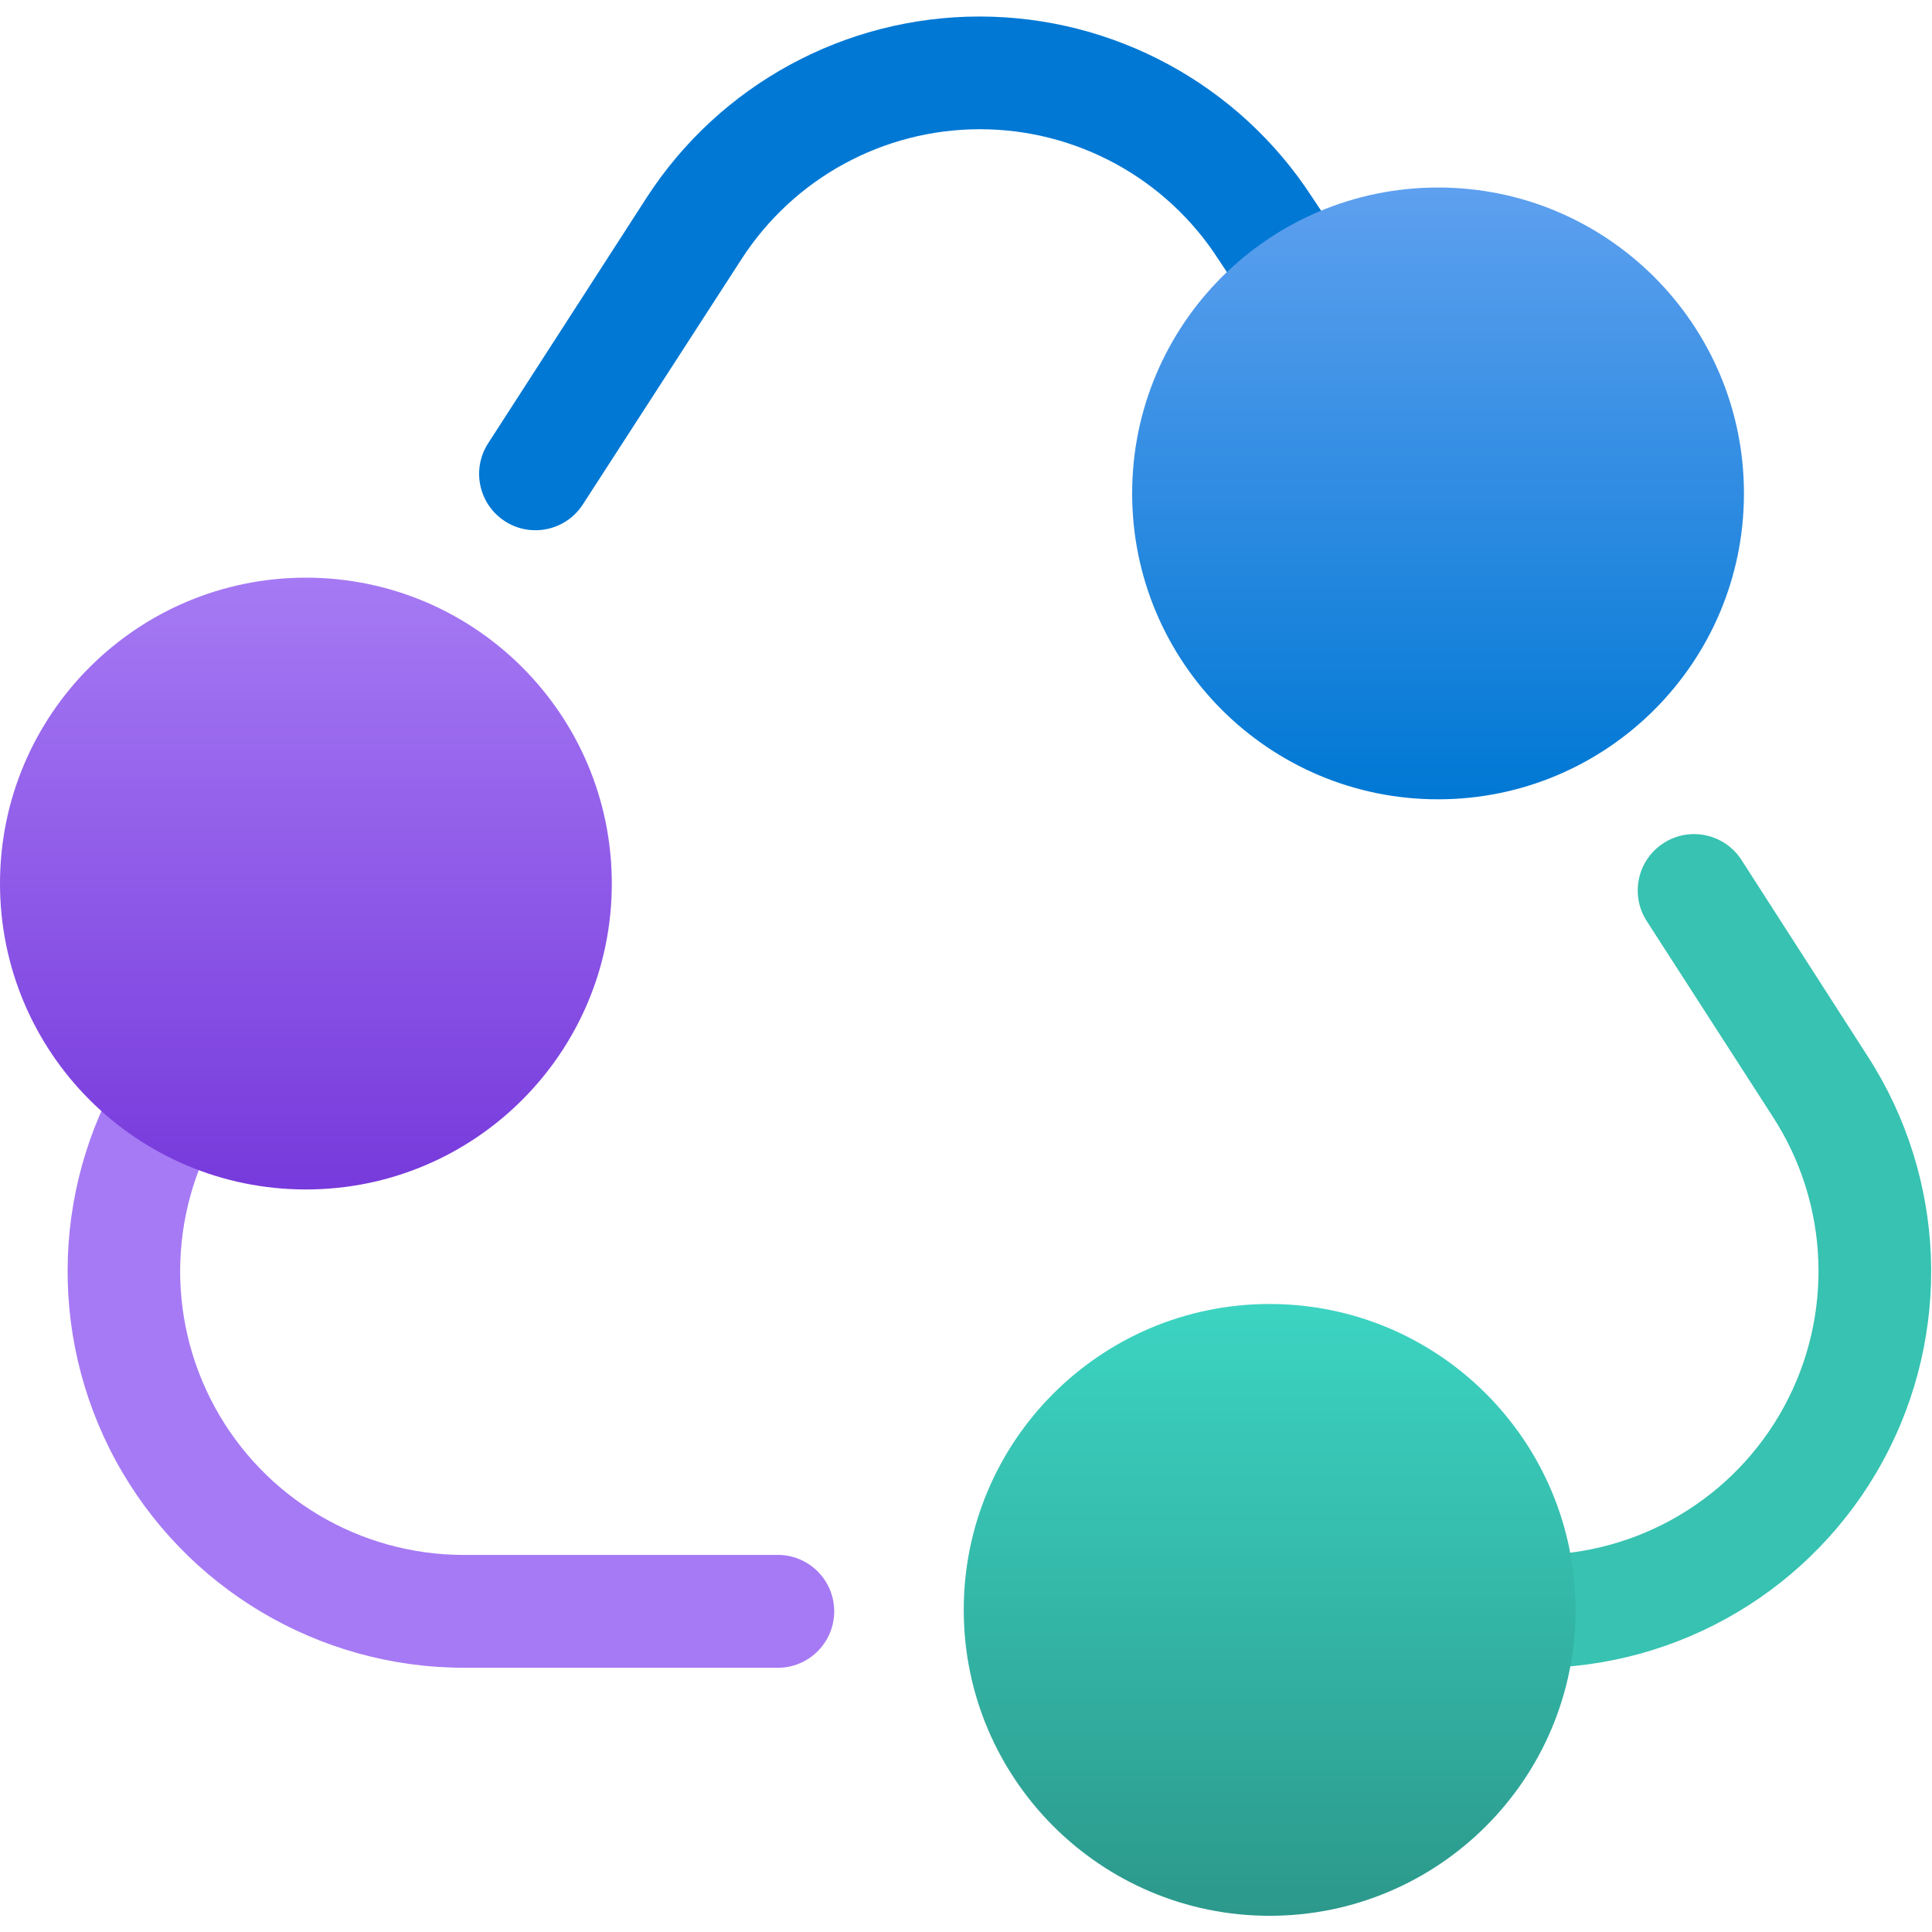
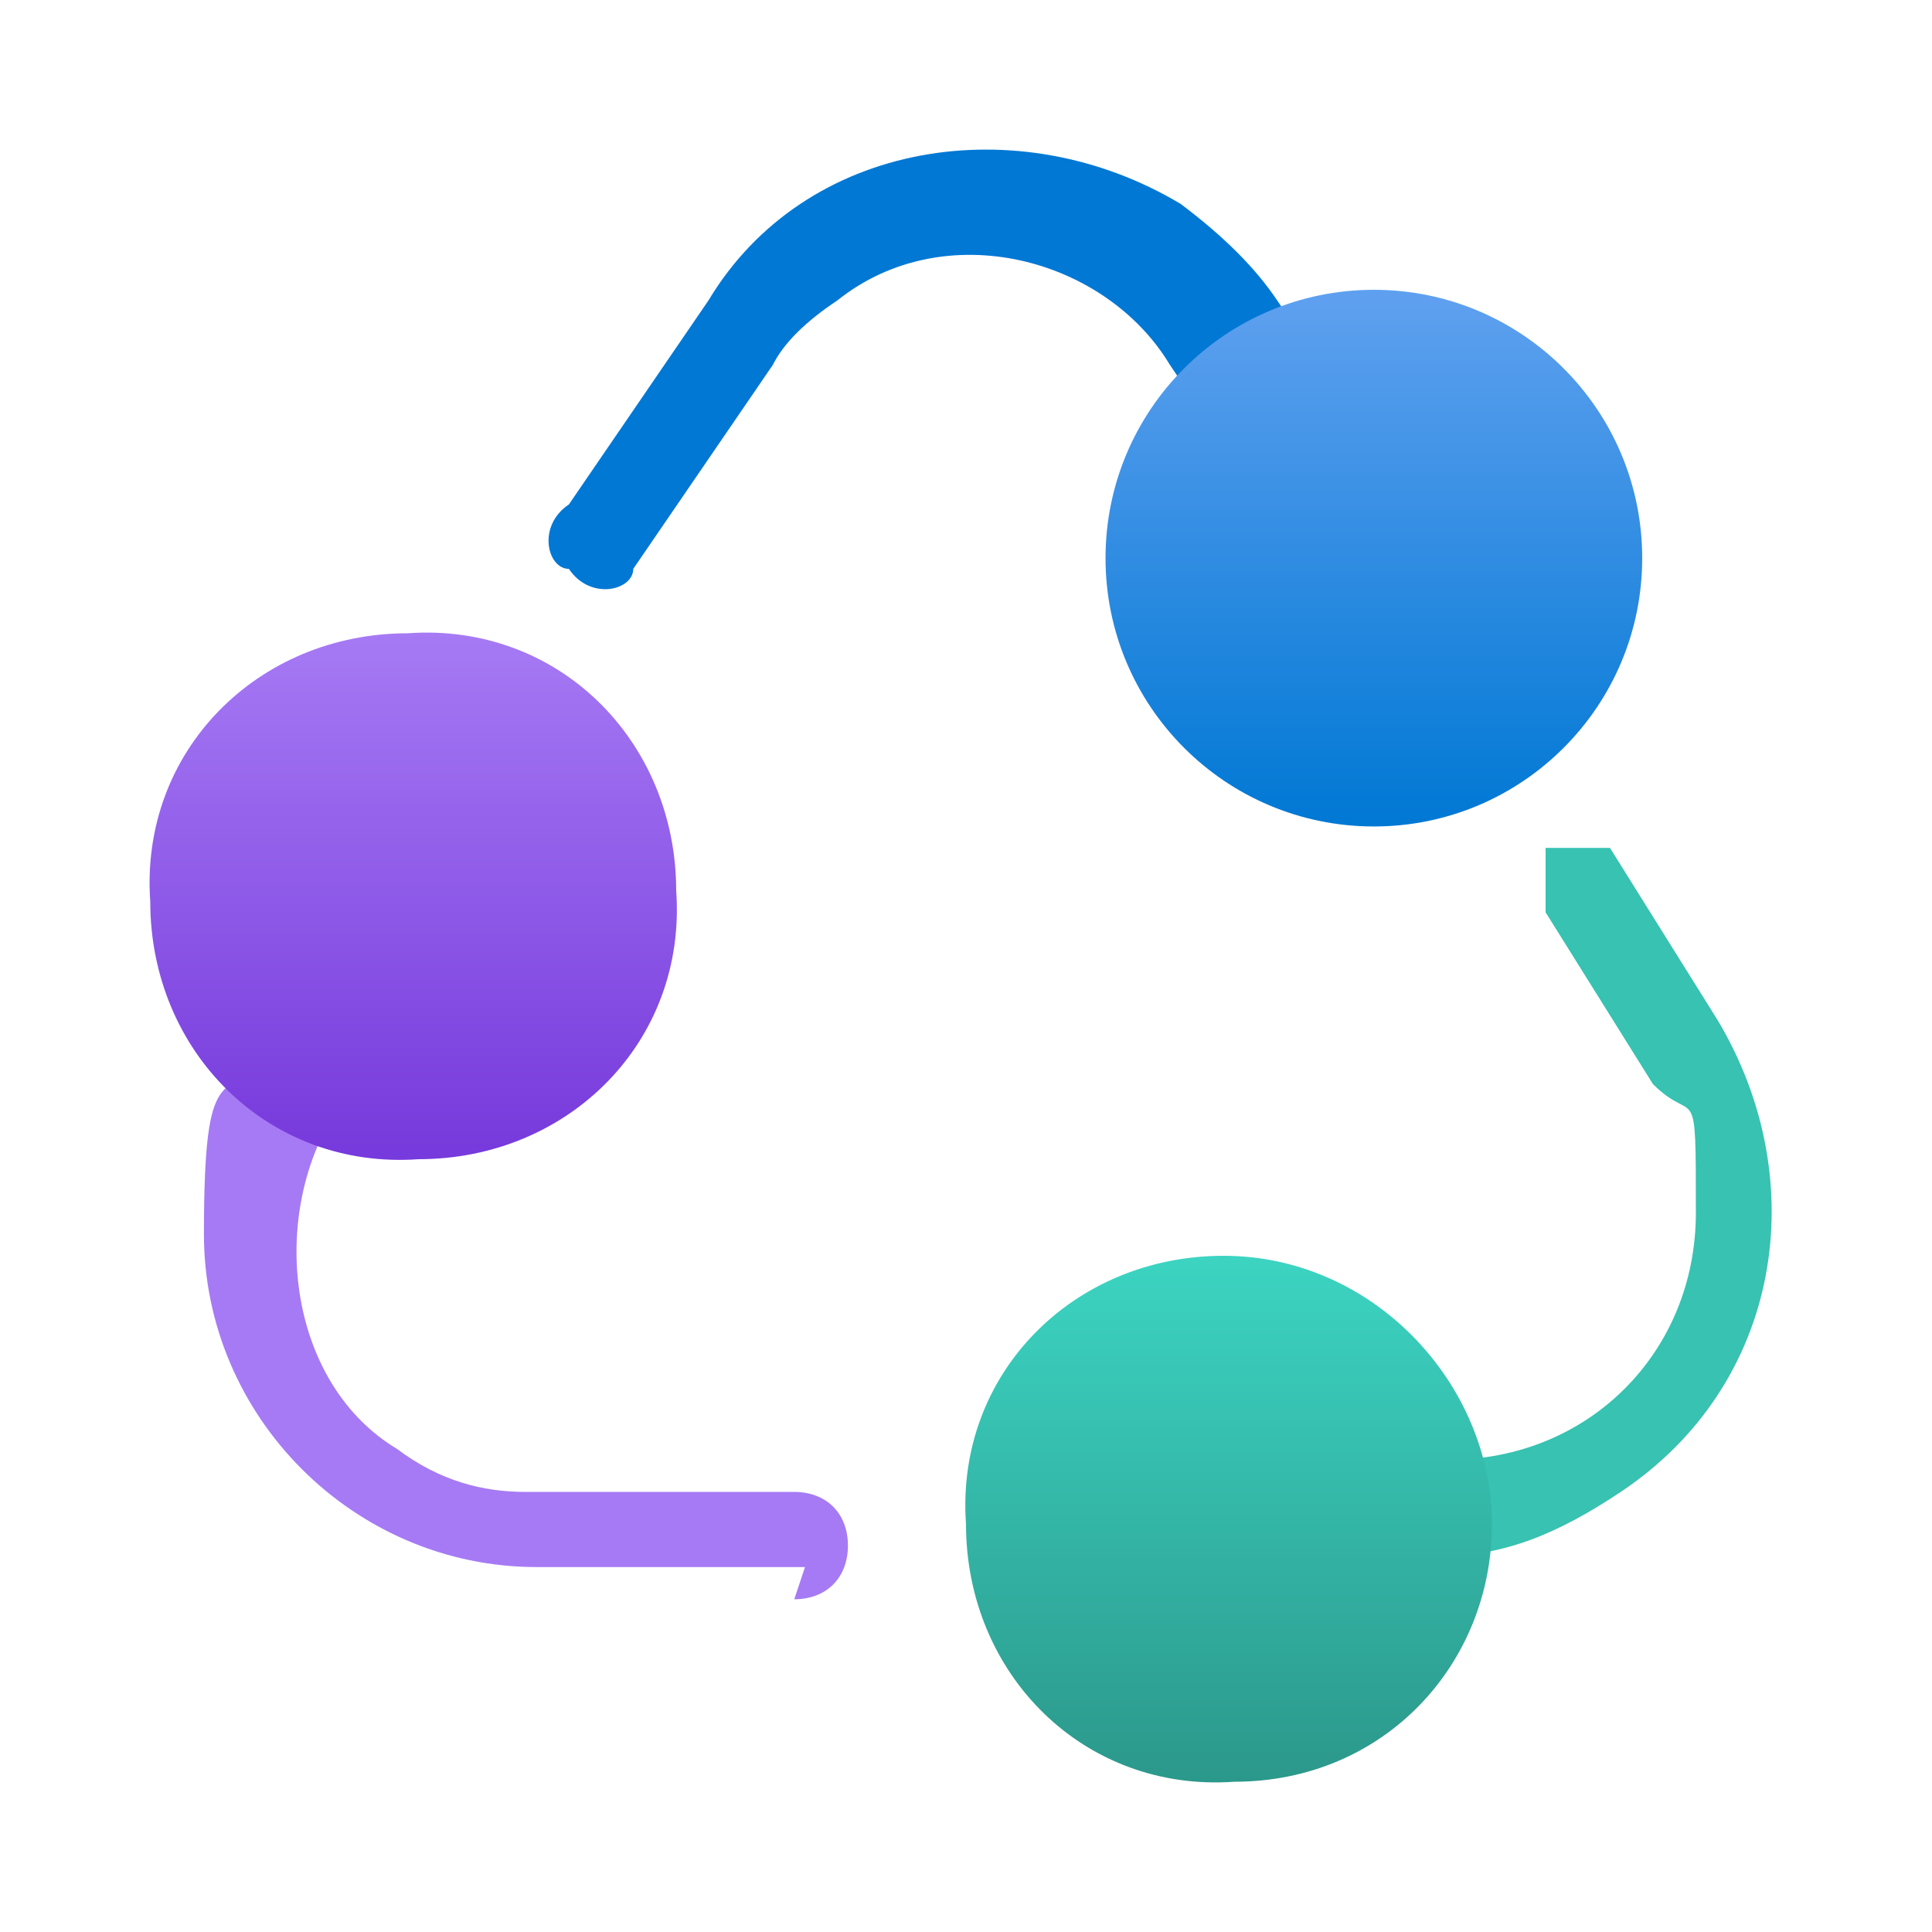
- <svg xmlns="http://www.w3.org/2000/svg" width="18" height="18" viewBox="0 0 18 18">
+ <svg xmlns="http://www.w3.org/2000/svg" id="Layer_1" version="1.1" viewBox="0 0 18 18">
  <defs>
-     <linearGradient id="b774912a-6f06-40f4-8e31-f2d4dd61d2af" x1="13.398" y1="1.747" x2="13.398" y2="7.447" gradientUnits="userSpaceOnUse">
+     <style>
+       .st0 {
+         fill: url(#linear-gradient2);
+       }
+ 
+       .st1 {
+         fill: url(#linear-gradient1);
+       }
+ 
+       .st2 {
+         fill: url(#linear-gradient);
+       }
+ 
+       .st3 {
+         fill: #0078d4;
+       }
+ 
+       .st4 {
+         fill: #37c2b1;
+       }
+ 
+       .st5 {
+         fill: #a67af4;
+       }
+     </style>
+     <linearGradient id="linear-gradient" x1="12.8" y1="1062.8" x2="12.8" y2="1067.7" gradientTransform="translate(0 -1060)" gradientUnits="userSpaceOnUse">
      <stop offset="0" stop-color="#5ea0ef" />
      <stop offset="1" stop-color="#0078d4" />
    </linearGradient>
-     <linearGradient id="b0e57c80-1696-42e1-919b-c03f7e5b85f1" x1="2.85" y1="5.341" x2="2.85" y2="11.041" gradientUnits="userSpaceOnUse">
+     <linearGradient id="linear-gradient1" x1="3.8" y1="1065.9" x2="3.8" y2="1070.7" gradientTransform="translate(0 -1060)" gradientUnits="userSpaceOnUse">
      <stop offset="0" stop-color="#a67af4" />
      <stop offset="1" stop-color="#773adc" />
    </linearGradient>
-     <linearGradient id="e7877f44-c141-4bbe-939d-1da5b61be46b" x1="11.829" y1="12.149" x2="11.829" y2="20.004" gradientUnits="userSpaceOnUse">
+     <linearGradient id="linear-gradient2" x1="11.4" y1="1071.7" x2="11.4" y2="1078.4" gradientTransform="translate(0 -1060)" gradientUnits="userSpaceOnUse">
      <stop offset="0" stop-color="#3cd4c2" />
      <stop offset="1" stop-color="#258277" />
    </linearGradient>
  </defs>
-   <path d="M14.428,6.615a.526.526,0,0,1-.438-.235L11.351,2.415a2.643,2.643,0,0,0-4.443,0L5.43,4.7a.525.525,0,0,1-.882-.57L6.026,1.839a3.694,3.694,0,0,1,6.2,0L14.865,5.8a.526.526,0,0,1-.437.817Z" fill="#0078d4" />
-   <path d="M14.3,15.538H11.131a.526.526,0,0,1,0-1.051H14.3a2.644,2.644,0,0,0,2.22-4.078L15.342,8.581a.525.525,0,0,1,.883-.569L17.4,9.84a3.694,3.694,0,0,1-3.1,5.7Z" fill="#37c2b1" />
-   <path d="M7.269,15.538H4.322a3.694,3.694,0,0,1-3.1-5.7L3.166,6.863a.525.525,0,0,1,.879.575L2.1,10.412a2.643,2.643,0,0,0,2.221,4.075H7.269a.526.526,0,0,1,0,1.051Z" fill="#a67af4" />
-   <circle cx="13.398" cy="4.597" r="2.85" fill="url(#b774912a-6f06-40f4-8e31-f2d4dd61d2af)" />
-   <path d="M2.849,5.382A2.85,2.85,0,1,0,5.7,8.231,2.85,2.85,0,0,0,2.849,5.382Z" fill="url(#b0e57c80-1696-42e1-919b-c03f7e5b85f1)" />
-   <path d="M11.828,12.149A2.85,2.85,0,1,0,14.679,15,2.851,2.851,0,0,0,11.828,12.149Z" fill="url(#e7877f44-c141-4bbe-939d-1da5b61be46b)" />
+   <path class="st3" d="M13.6,7c-.2,0-.3,0-.4-.2l-2.3-3.4c-.6-1-2.1-1.4-3.1-.6-.3.2-.5.4-.6.6l-1.3,1.9c0,.2-.4.3-.6,0-.2,0-.3-.4,0-.6l1.3-1.9c.9-1.5,2.9-1.8,4.4-.9.4.3.7.6.9.9l2.3,3.4c0,.2,0,.5,0,.6h-.4Z" />
+   <path class="st4" d="M13.5,14.6h-2.7c-.3,0-.5-.2-.5-.5s.2-.5.5-.5h2.7c1.3,0,2.3-1,2.3-2.3s0-.8-.4-1.2l-1-1.6c0-.2,0-.5,0-.6.2,0,.5,0,.6,0h0l1,1.6c.9,1.5.6,3.4-.9,4.4-.6.4-1.1.6-1.7.6h0Z" />
+   <path class="st5" d="M7.5,14.6h-2.5c-1.7,0-3.1-1.4-3.1-3.1s.2-1.2.6-1.7l1.7-2.6c0-.2.5-.3.6,0,.2,0,.3.5,0,.6h0l-1.7,2.6c-.6,1-.4,2.5.6,3.1.4.3.8.4,1.2.4h2.5c.3,0,.5.2.5.5s-.2.5-.5.5h0Z" />
+   <circle class="st2" cx="12.8" cy="5.2" r="2.5" />
+   <path class="st1" d="M3.8,5.9c-1.4,0-2.5,1.1-2.4,2.5,0,1.4,1.1,2.5,2.5,2.4,1.4,0,2.5-1.1,2.4-2.5,0-1.4-1.1-2.5-2.5-2.4h0Z" />
+   <path class="st0" d="M11.4,11.7c-1.4,0-2.5,1.1-2.4,2.5,0,1.4,1.1,2.5,2.5,2.4,1.4,0,2.4-1.1,2.4-2.4s-1.1-2.5-2.5-2.5Z" />
</svg>
